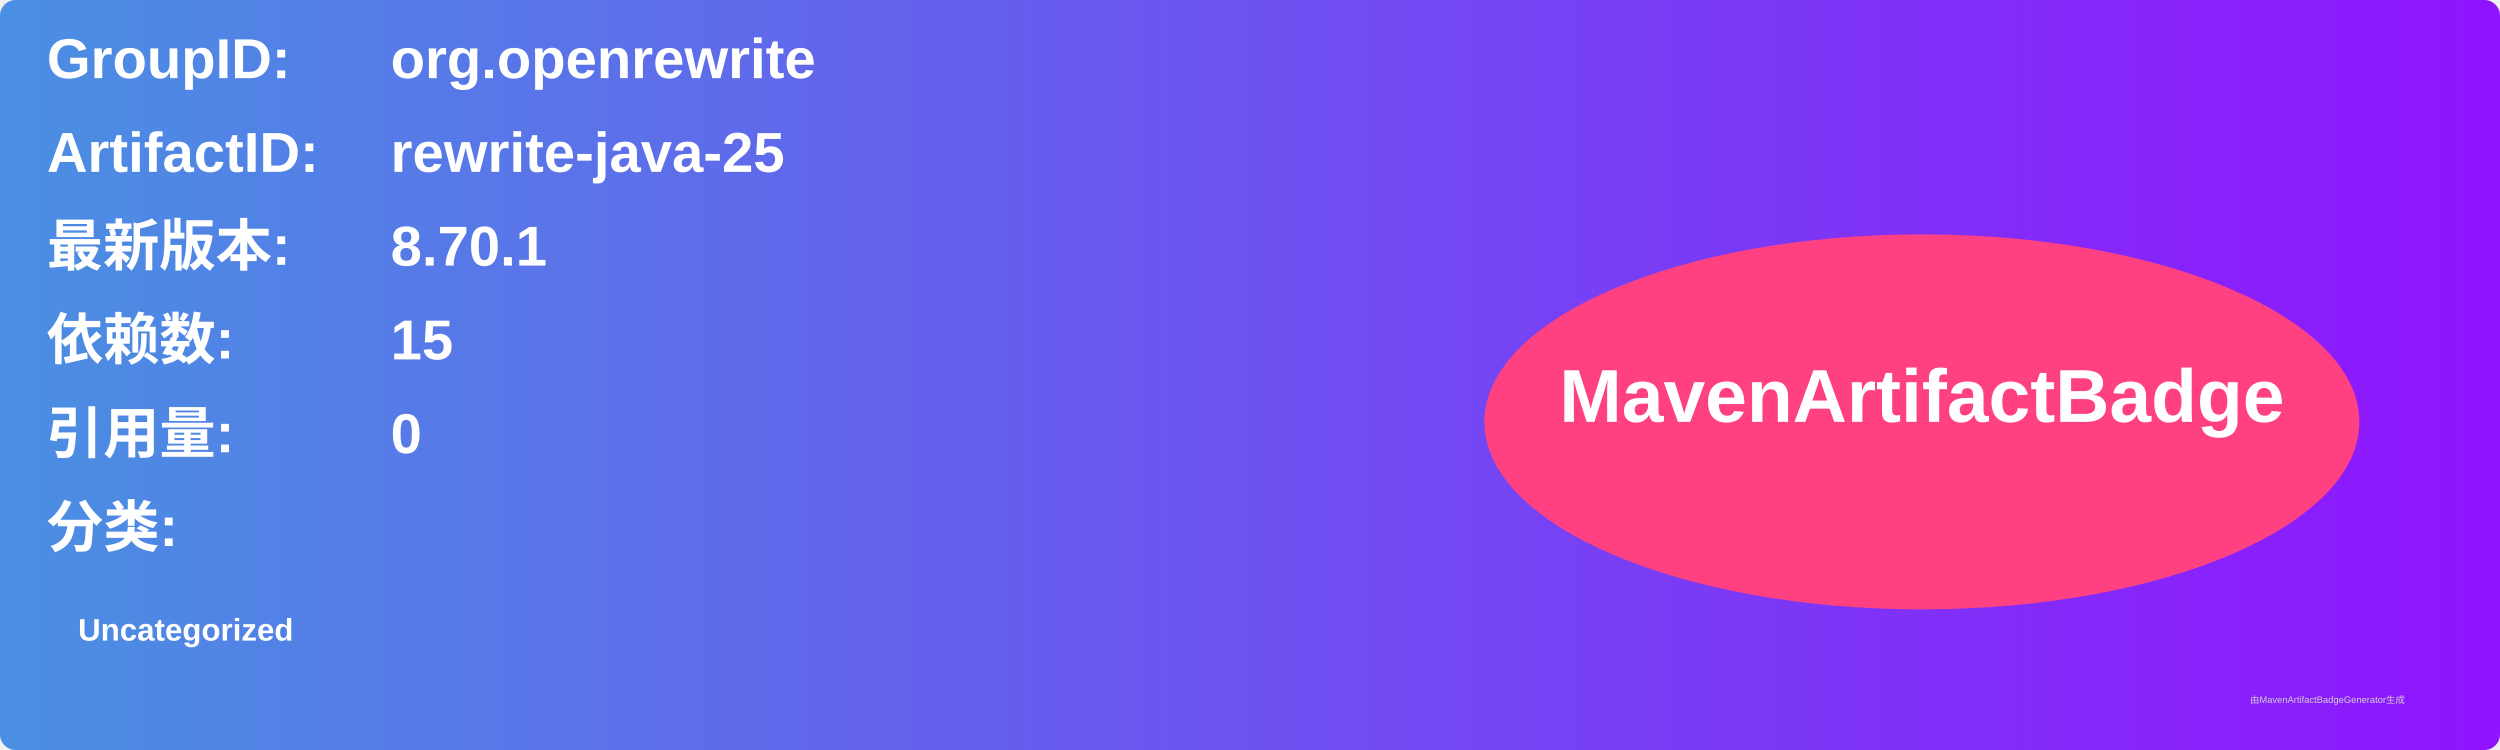
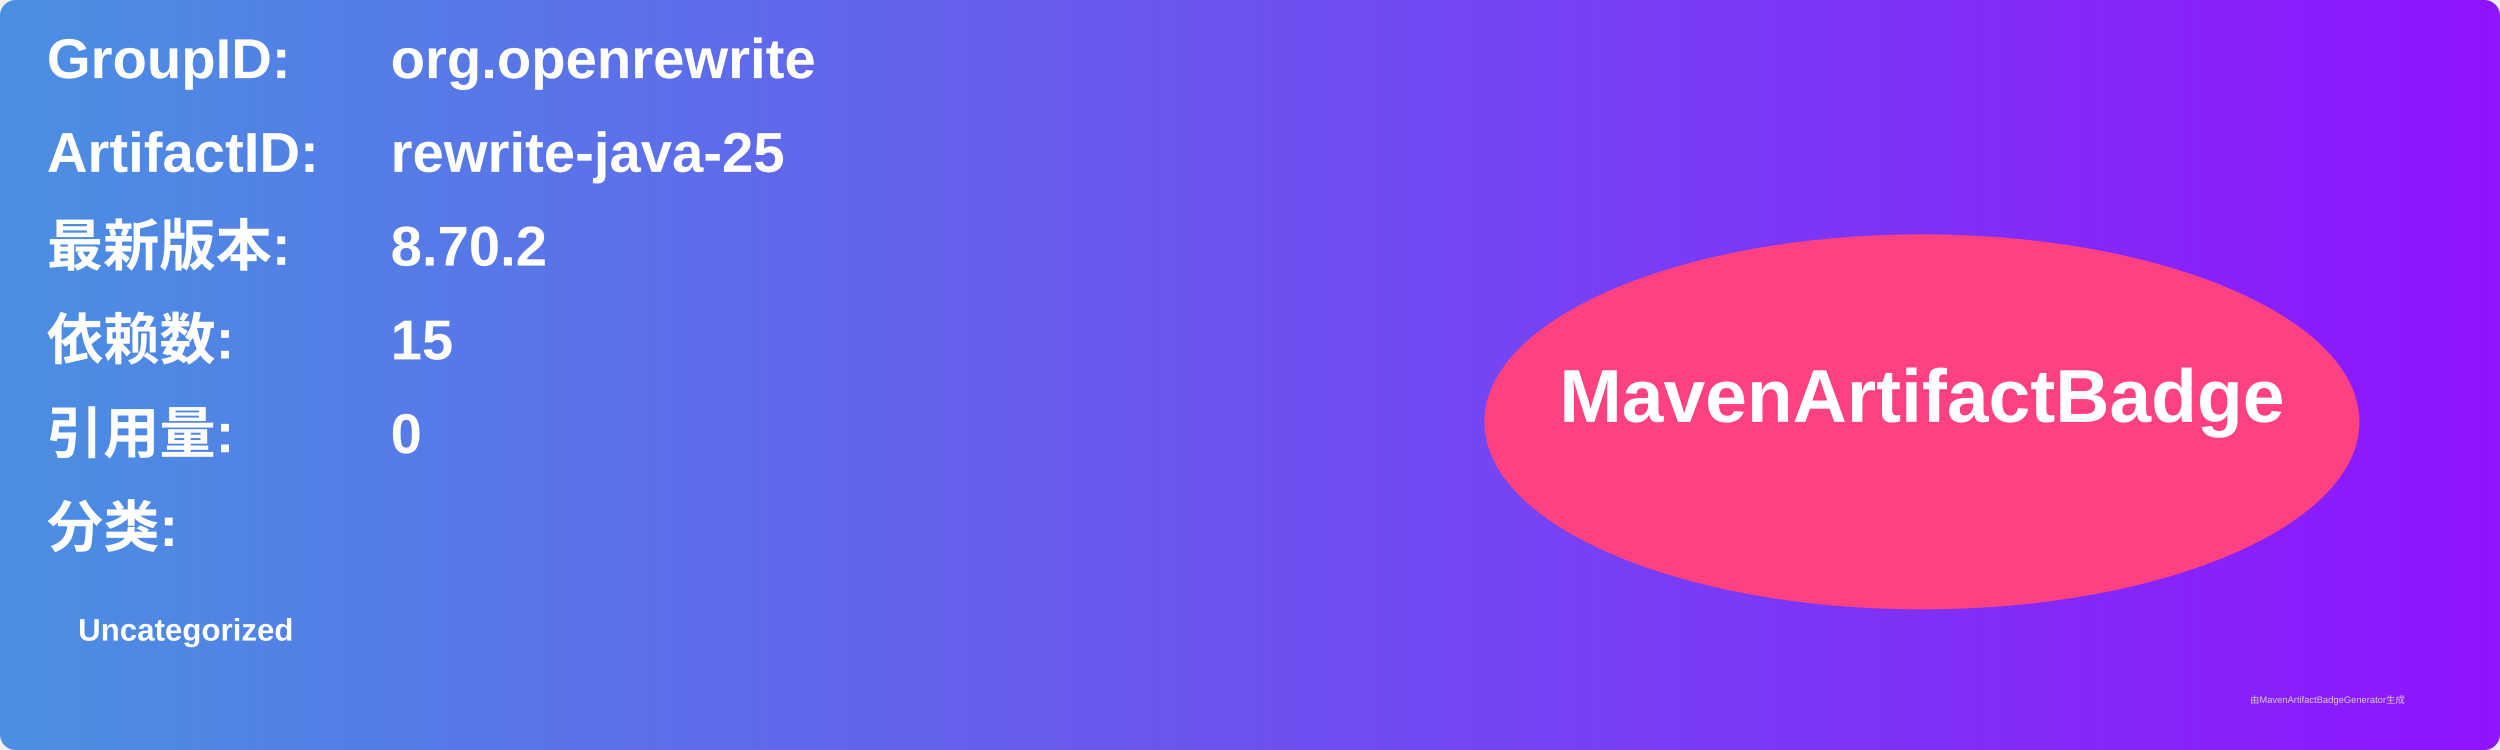
<svg xmlns="http://www.w3.org/2000/svg" width="800" height="240" viewBox="0 0 800 240">
  <linearGradient id="grad" x1="0%" y1="0%" x2="100%" y2="0%">
    <stop offset="0%" stop-color="#4a90e2" />
    <stop offset="100%" stop-color="#9013fe" />
  </linearGradient>
  <rect width="100%" height="100%" rx="5" ry="5" fill="url(#grad)" />
  <g transform="translate(15, 15)">
    <text x="0" y="10" font-family="Arial" font-size="18" fill="white" font-weight="bold" width="260">GroupID:</text>
    <text x="110" y="10" font-family="Arial" font-size="18" fill="white" font-weight="bold" width="460">org.openrewrite</text>
    <text x="0" y="40" font-family="Arial" font-size="18" fill="white" font-weight="bold" width="260">ArtifactID:</text>
    <text x="110" y="40" font-family="Arial" font-size="18" fill="white" font-weight="bold" width="460">rewrite-java-25</text>
    <text x="0" y="70" font-family="Arial" font-size="18" fill="white" font-weight="bold">最新版本:</text>
    <text x="110" y="70" font-family="Arial" font-size="18" fill="white" font-weight="bold">
-       <tspan font-weight="bold">8.70.1</tspan>
+       <tspan font-weight="bold">8.70.2</tspan>
    </text>
    <text x="0" y="100" font-family="Arial" font-size="18" fill="white" font-weight="bold">依赖数: </text>
    <text x="110" y="100" font-family="Arial" font-size="18" fill="white">
      <tspan font-weight="bold">15</tspan>
    </text>
    <text x="0" y="130" font-family="Arial" font-size="18" fill="white" font-weight="bold">引用量: </text>
    <text x="110" y="130" font-family="Arial" font-size="18" fill="white">
      <tspan font-weight="bold">0</tspan>
    </text>
    <text x="0" y="160" font-family="Arial" font-size="18" fill="white" font-weight="bold">分类:</text>
    <text x="10" y="190" font-family="Arial" font-size="10" fill="white">
      <tspan font-weight="bold">Uncategorized</tspan>
    </text>
    <ellipse cx="600" cy="120" rx="140" ry="60" fill="#ff4081" />
    <text x="600" y="120" text-anchor="middle" font-family="Arial" font-size="24" fill="white" font-weight="bold">MavenArtifactBadge</text>
  </g>
  <text x="720" y="225" font-family="Arial" font-size="3" fill="#d0d0d0">由MavenArtifactBadgeGenerator生成</text>
</svg>
